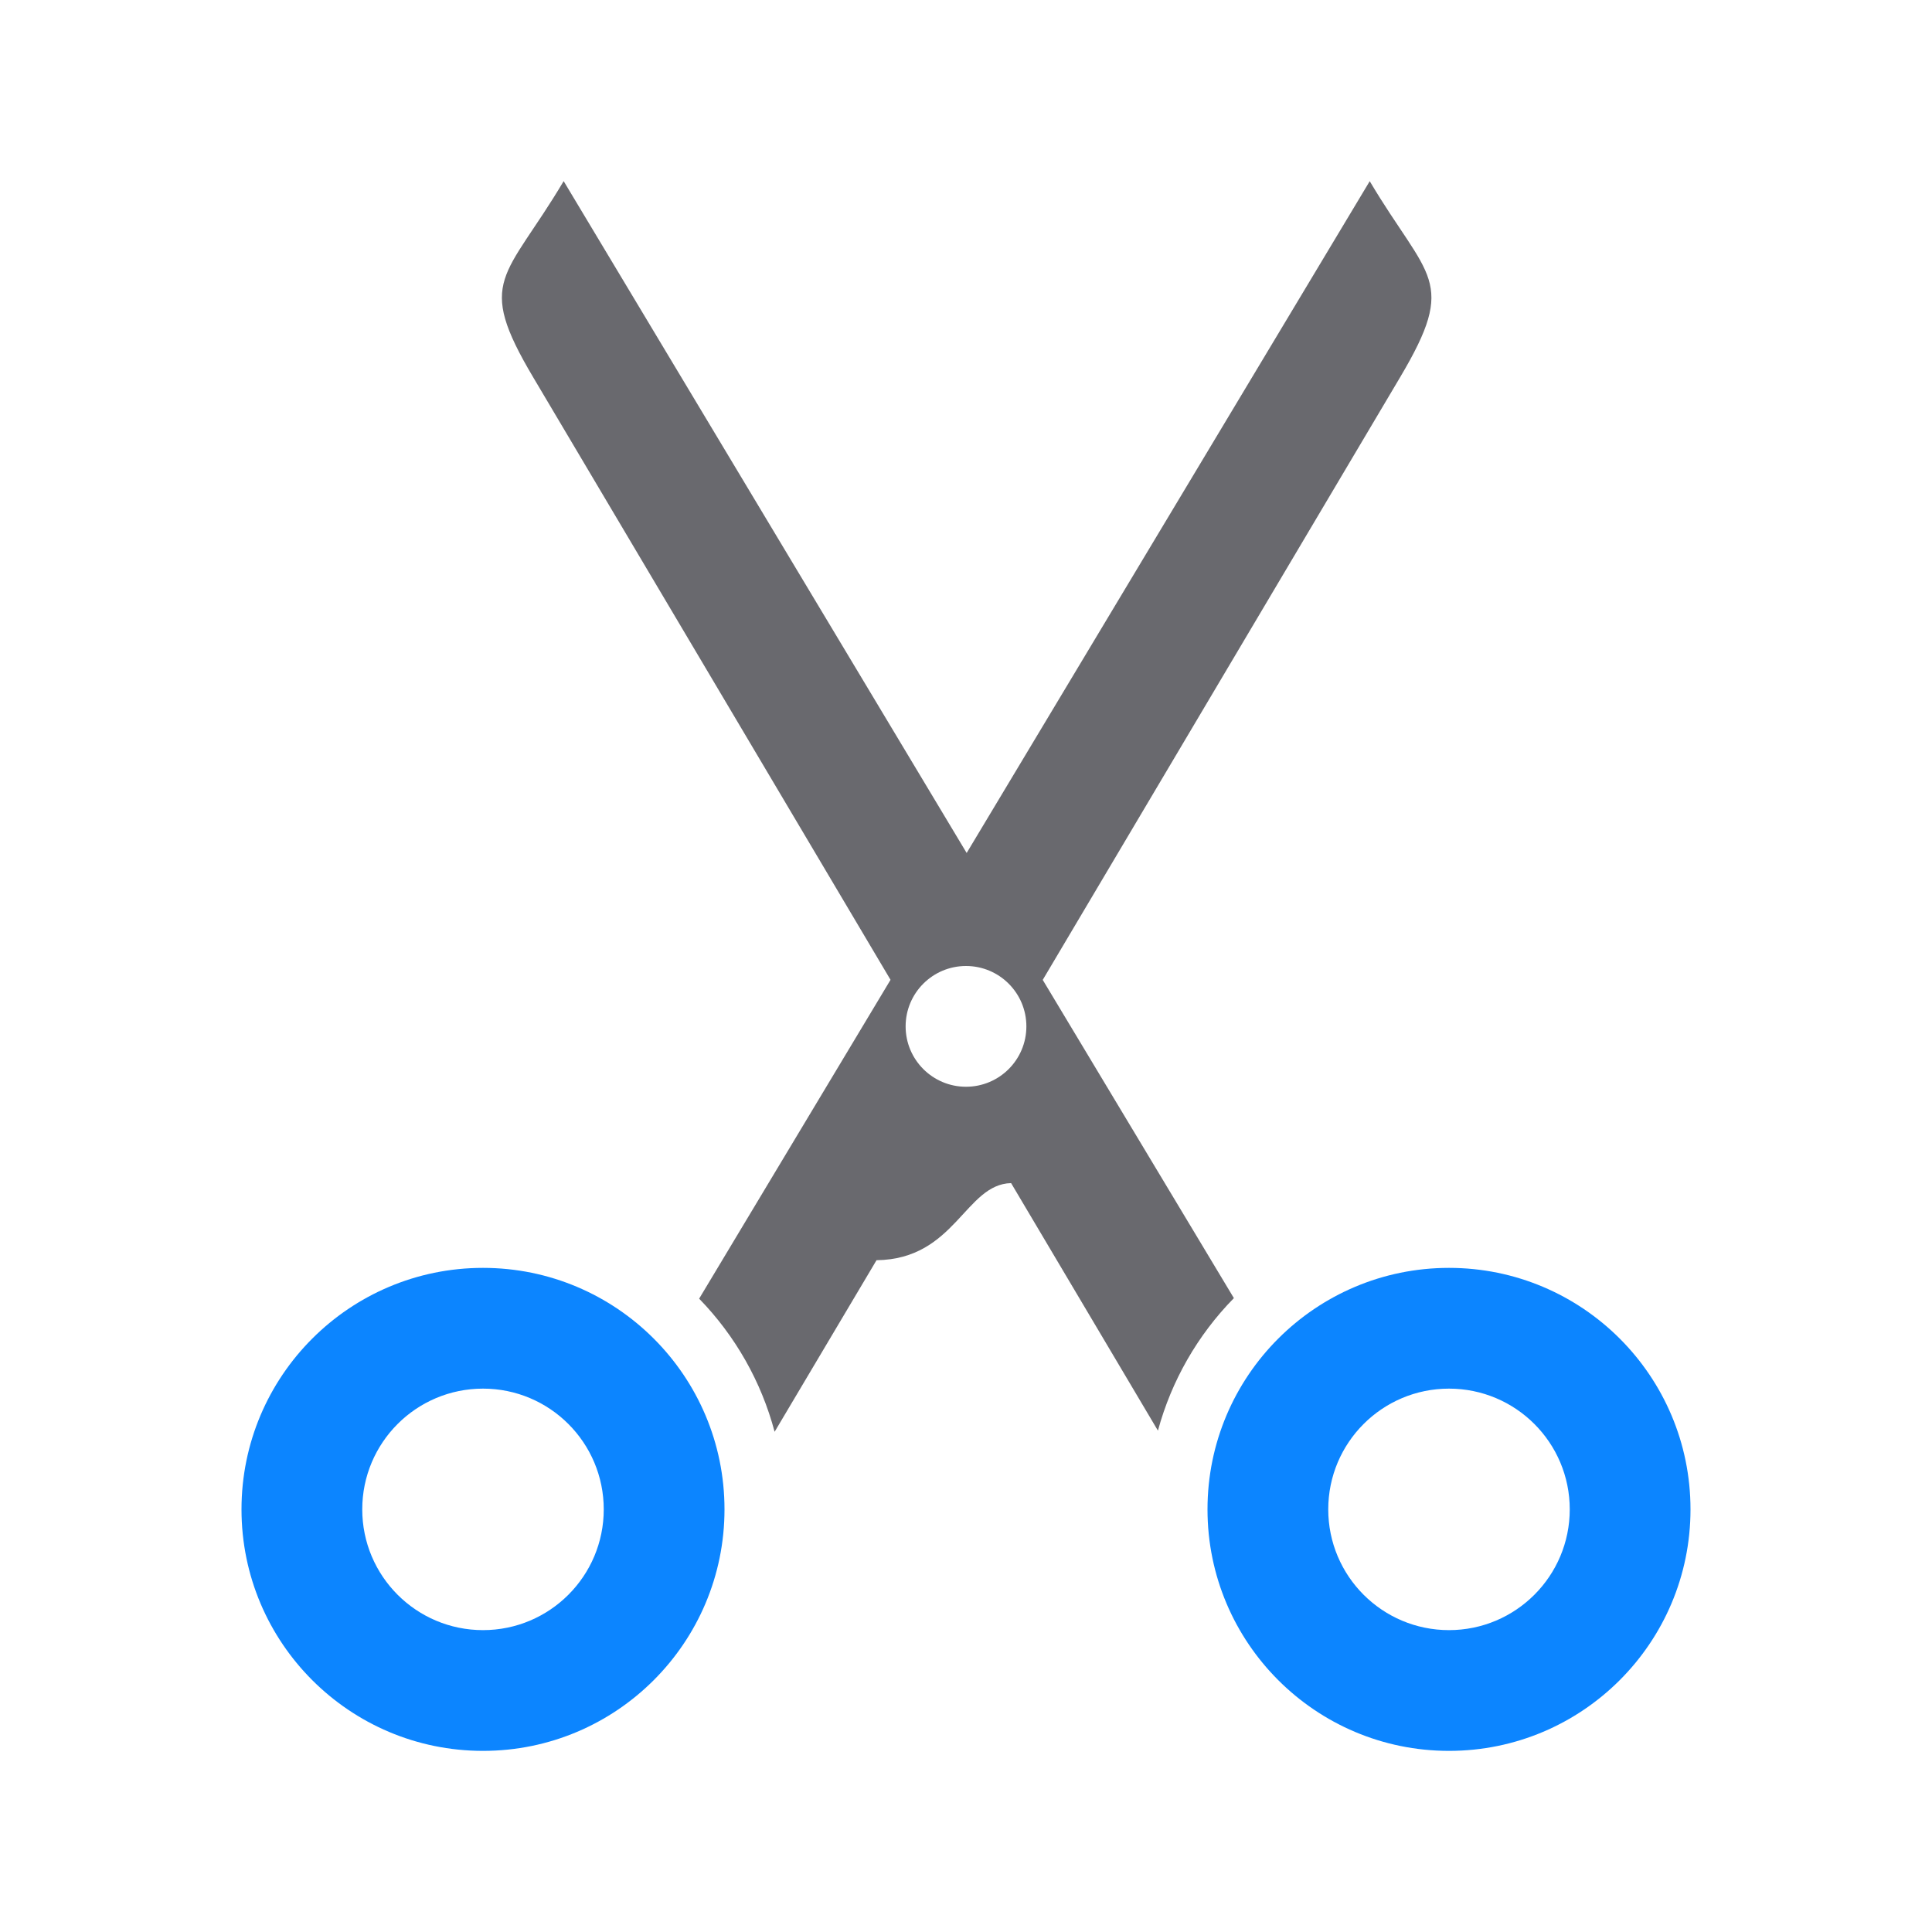
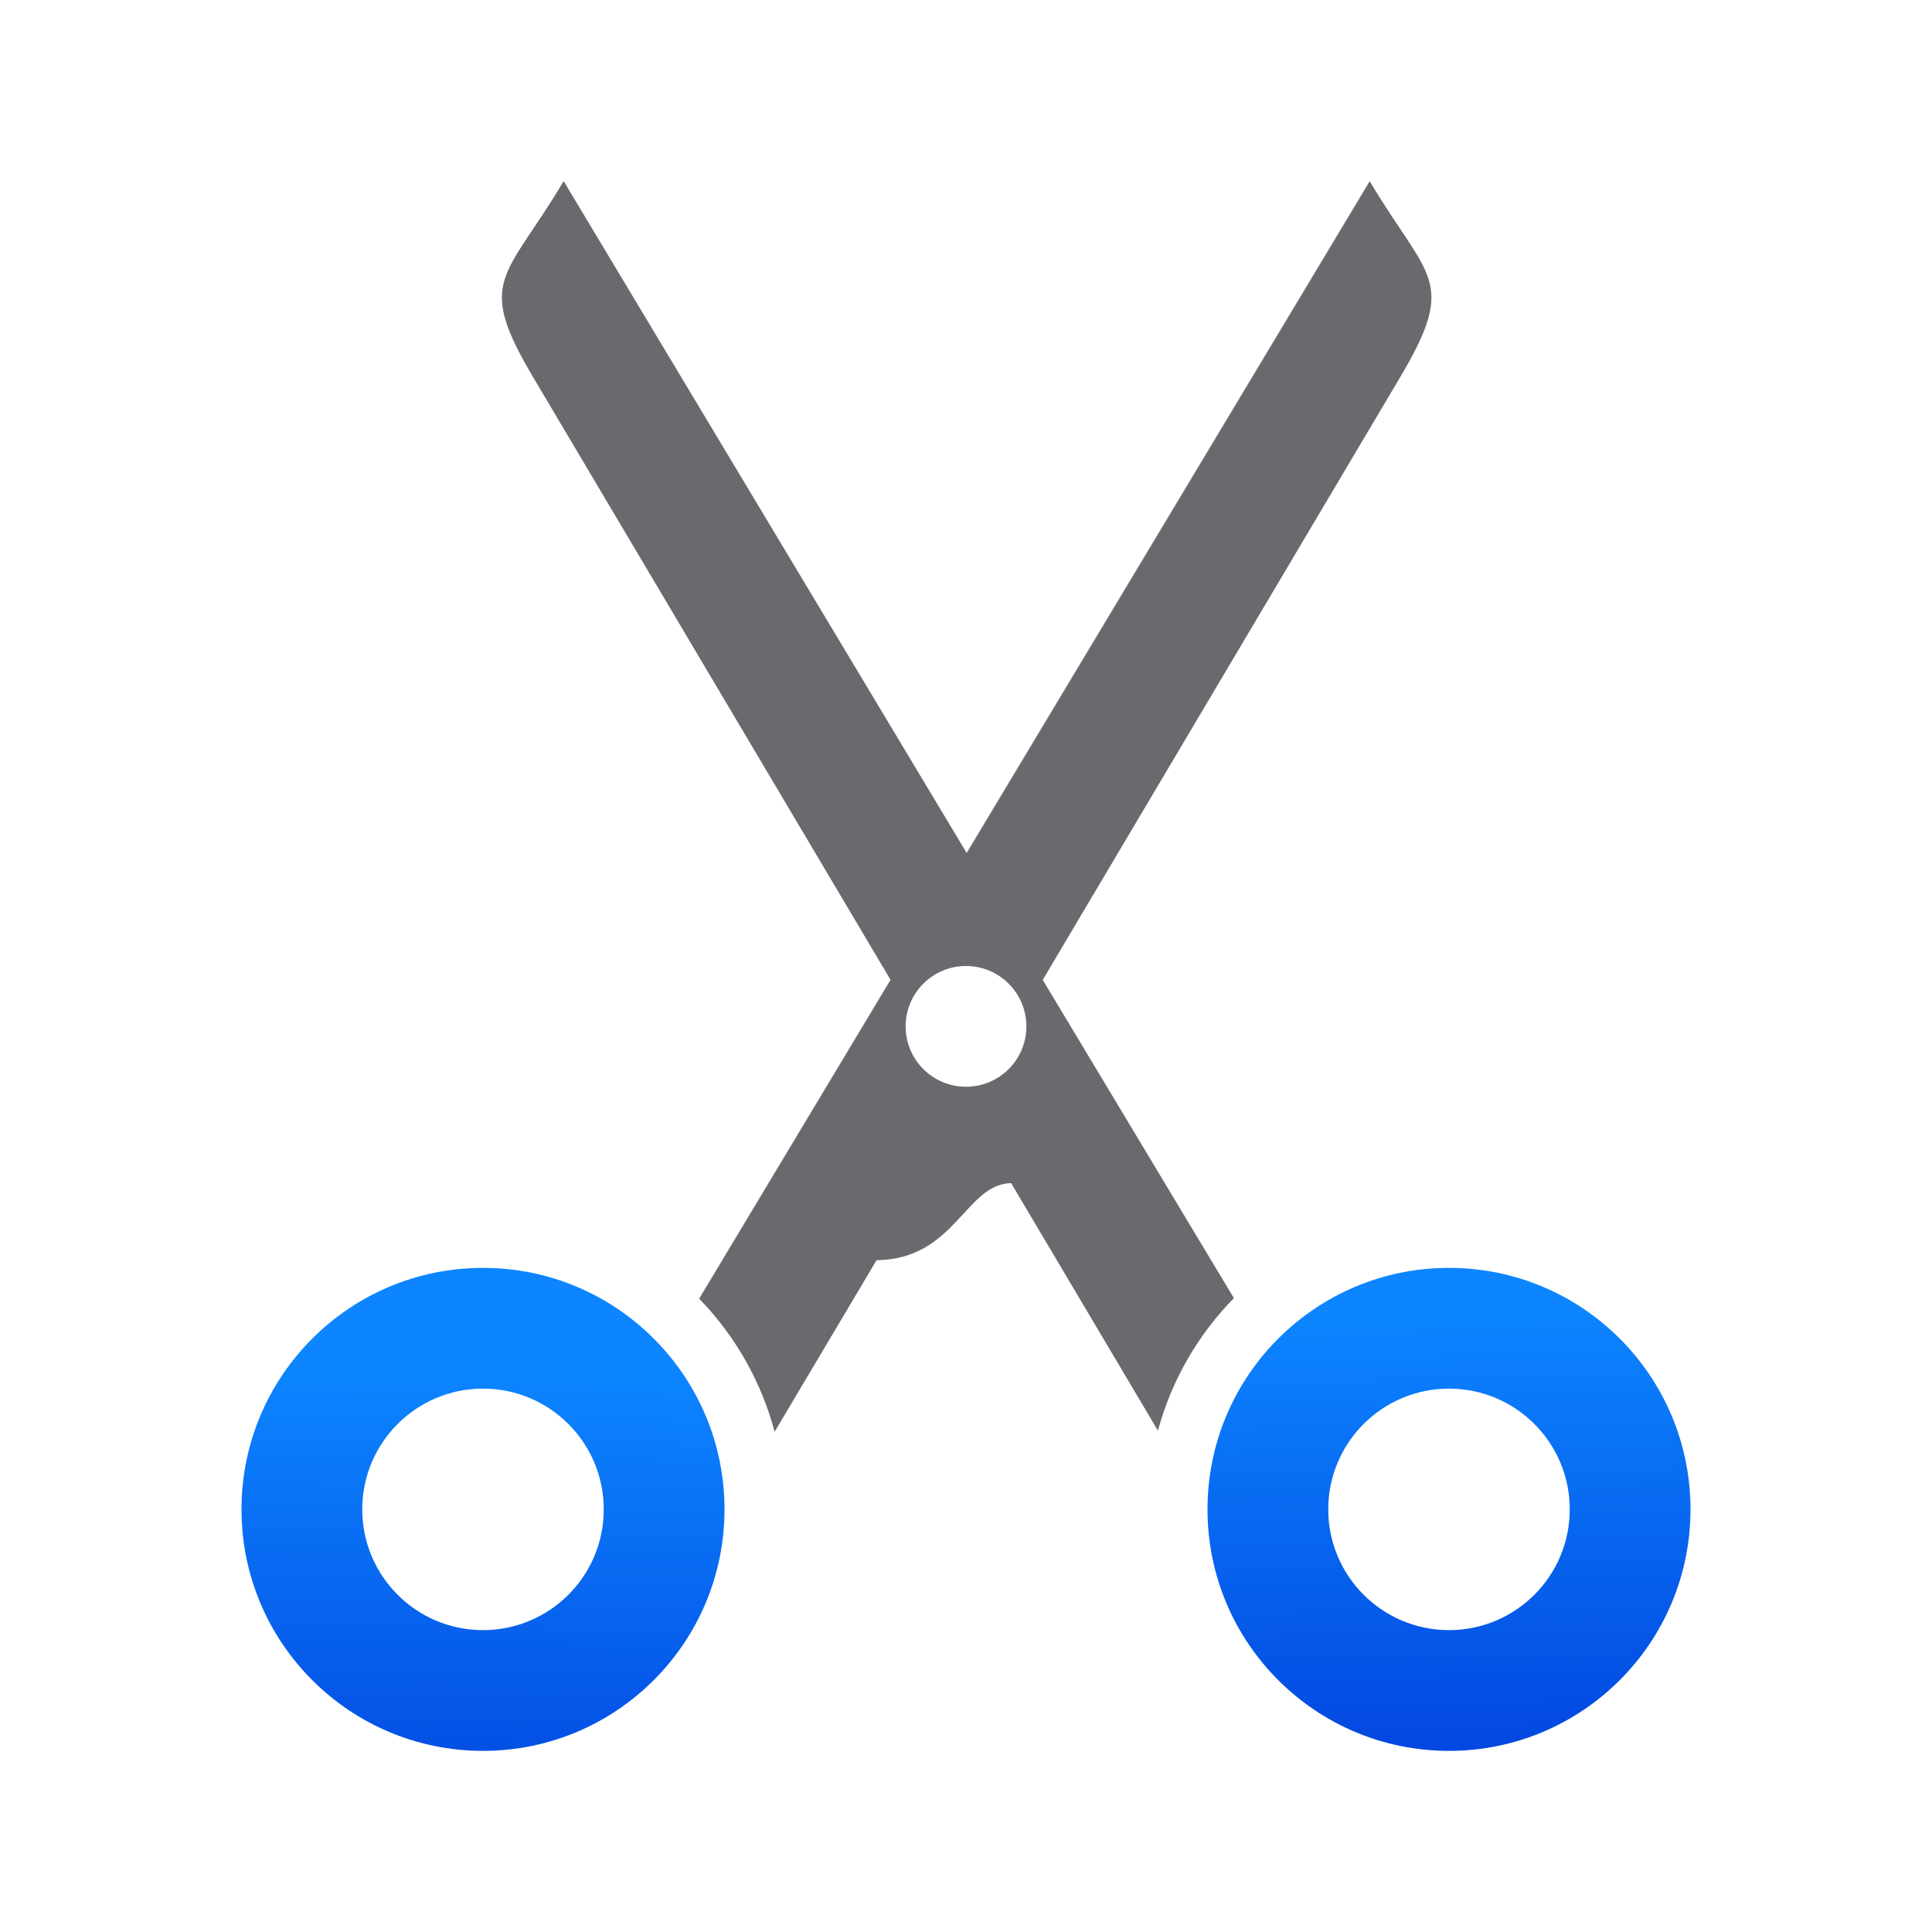
- <svg xmlns="http://www.w3.org/2000/svg" viewBox="0 0 32 32">
-   <path d="m9.336 3c-.965 1.625-1.469 1.625-.504 3.25l5.918 9.979-3.17 5.281a5 5 0 0 1 1.25 2.205l1.688-2.842c1.304-.016 1.468-1.26 2.229-1.277l2.432 4.1a5 5 0 0 1 1.258-2.195l-3.166-5.271 5.918-9.979c.965-1.625.463-1.625-.502-3.25l-6.676 11.127zm6.664 13a1 1 0 0 1 1 1 1 1 0 0 1 -1 1 1 1 0 0 1 -1-1 1 1 0 0 1 1-1z" fill="#69696e" />
-   <g fill="#0a84ff">
-     <path d="m8 21c-2.209 0-4 1.791-4 4s1.791 4 4 4 4-1.791 4-4-1.791-4-4-4zm0 2a2 2 0 0 1 2 2 2 2 0 0 1 -2 2 2 2 0 0 1 -2-2 2 2 0 0 1 2-2z" opacity=".99" />
-     <path d="m24 21c-2.209 0-4 1.791-4 4s1.791 4 4 4 4-1.791 4-4-1.791-4-4-4zm0 2a2 2 0 0 1 2 2 2 2 0 0 1 -2 2 2 2 0 0 1 -2-2 2 2 0 0 1 2-2z" opacity=".99" />
+ <svg xmlns="http://www.w3.org/2000/svg" xmlns:xlink="http://www.w3.org/1999/xlink" viewBox="0 0 32 32" version="1.1" id="svg10">
+   <defs id="defs14">
+     <linearGradient gradientTransform="translate(-29.69492,1.220339)" id="a" gradientUnits="userSpaceOnUse" x1="14" x2="13.797" y1="22" y2="2.136">
+       <stop offset="0" stop-color="#0040dd" id="stop2" />
+       <stop offset="1" stop-color="#0a84ff" id="stop4" />
+     </linearGradient>
+     <linearGradient xlink:href="#a" id="linearGradient843" x1="24.136" y1="29" x2="24" y2="21" gradientUnits="userSpaceOnUse" />
+     <linearGradient xlink:href="#a" id="linearGradient845" x1="7.864" y1="29.068" x2="8" y2="21" gradientUnits="userSpaceOnUse" />
+   </defs>
+   <path d="m9.336 3c-.965 1.625-1.469 1.625-.504 3.25l5.918 9.979-3.17 5.281a5 5 0 0 1 1.25 2.205l1.688-2.842c1.304-.016 1.468-1.26 2.229-1.277l2.432 4.1a5 5 0 0 1 1.258-2.195l-3.166-5.271 5.918-9.979c.965-1.625.463-1.625-.502-3.25l-6.676 11.127zm6.664 13a1 1 0 0 1 1 1 1 1 0 0 1 -1 1 1 1 0 0 1 -1-1 1 1 0 0 1 1-1z" fill="#69696e" id="path2" />
+   <g fill="#0a84ff" id="g8">
+     <path d="m8 21c-2.209 0-4 1.791-4 4s1.791 4 4 4 4-1.791 4-4-1.791-4-4-4zm0 2a2 2 0 0 1 2 2 2 2 0 0 1 -2 2 2 2 0 0 1 -2-2 2 2 0 0 1 2-2z" opacity=".99" id="path4" style="fill-opacity:1;fill:url(#linearGradient845)" />
+     <path d="m24 21c-2.209 0-4 1.791-4 4s1.791 4 4 4 4-1.791 4-4-1.791-4-4-4zm0 2a2 2 0 0 1 2 2 2 2 0 0 1 -2 2 2 2 0 0 1 -2-2 2 2 0 0 1 2-2z" opacity=".99" id="path6" style="fill-opacity:1;fill:url(#linearGradient843)" />
  </g>
</svg>
